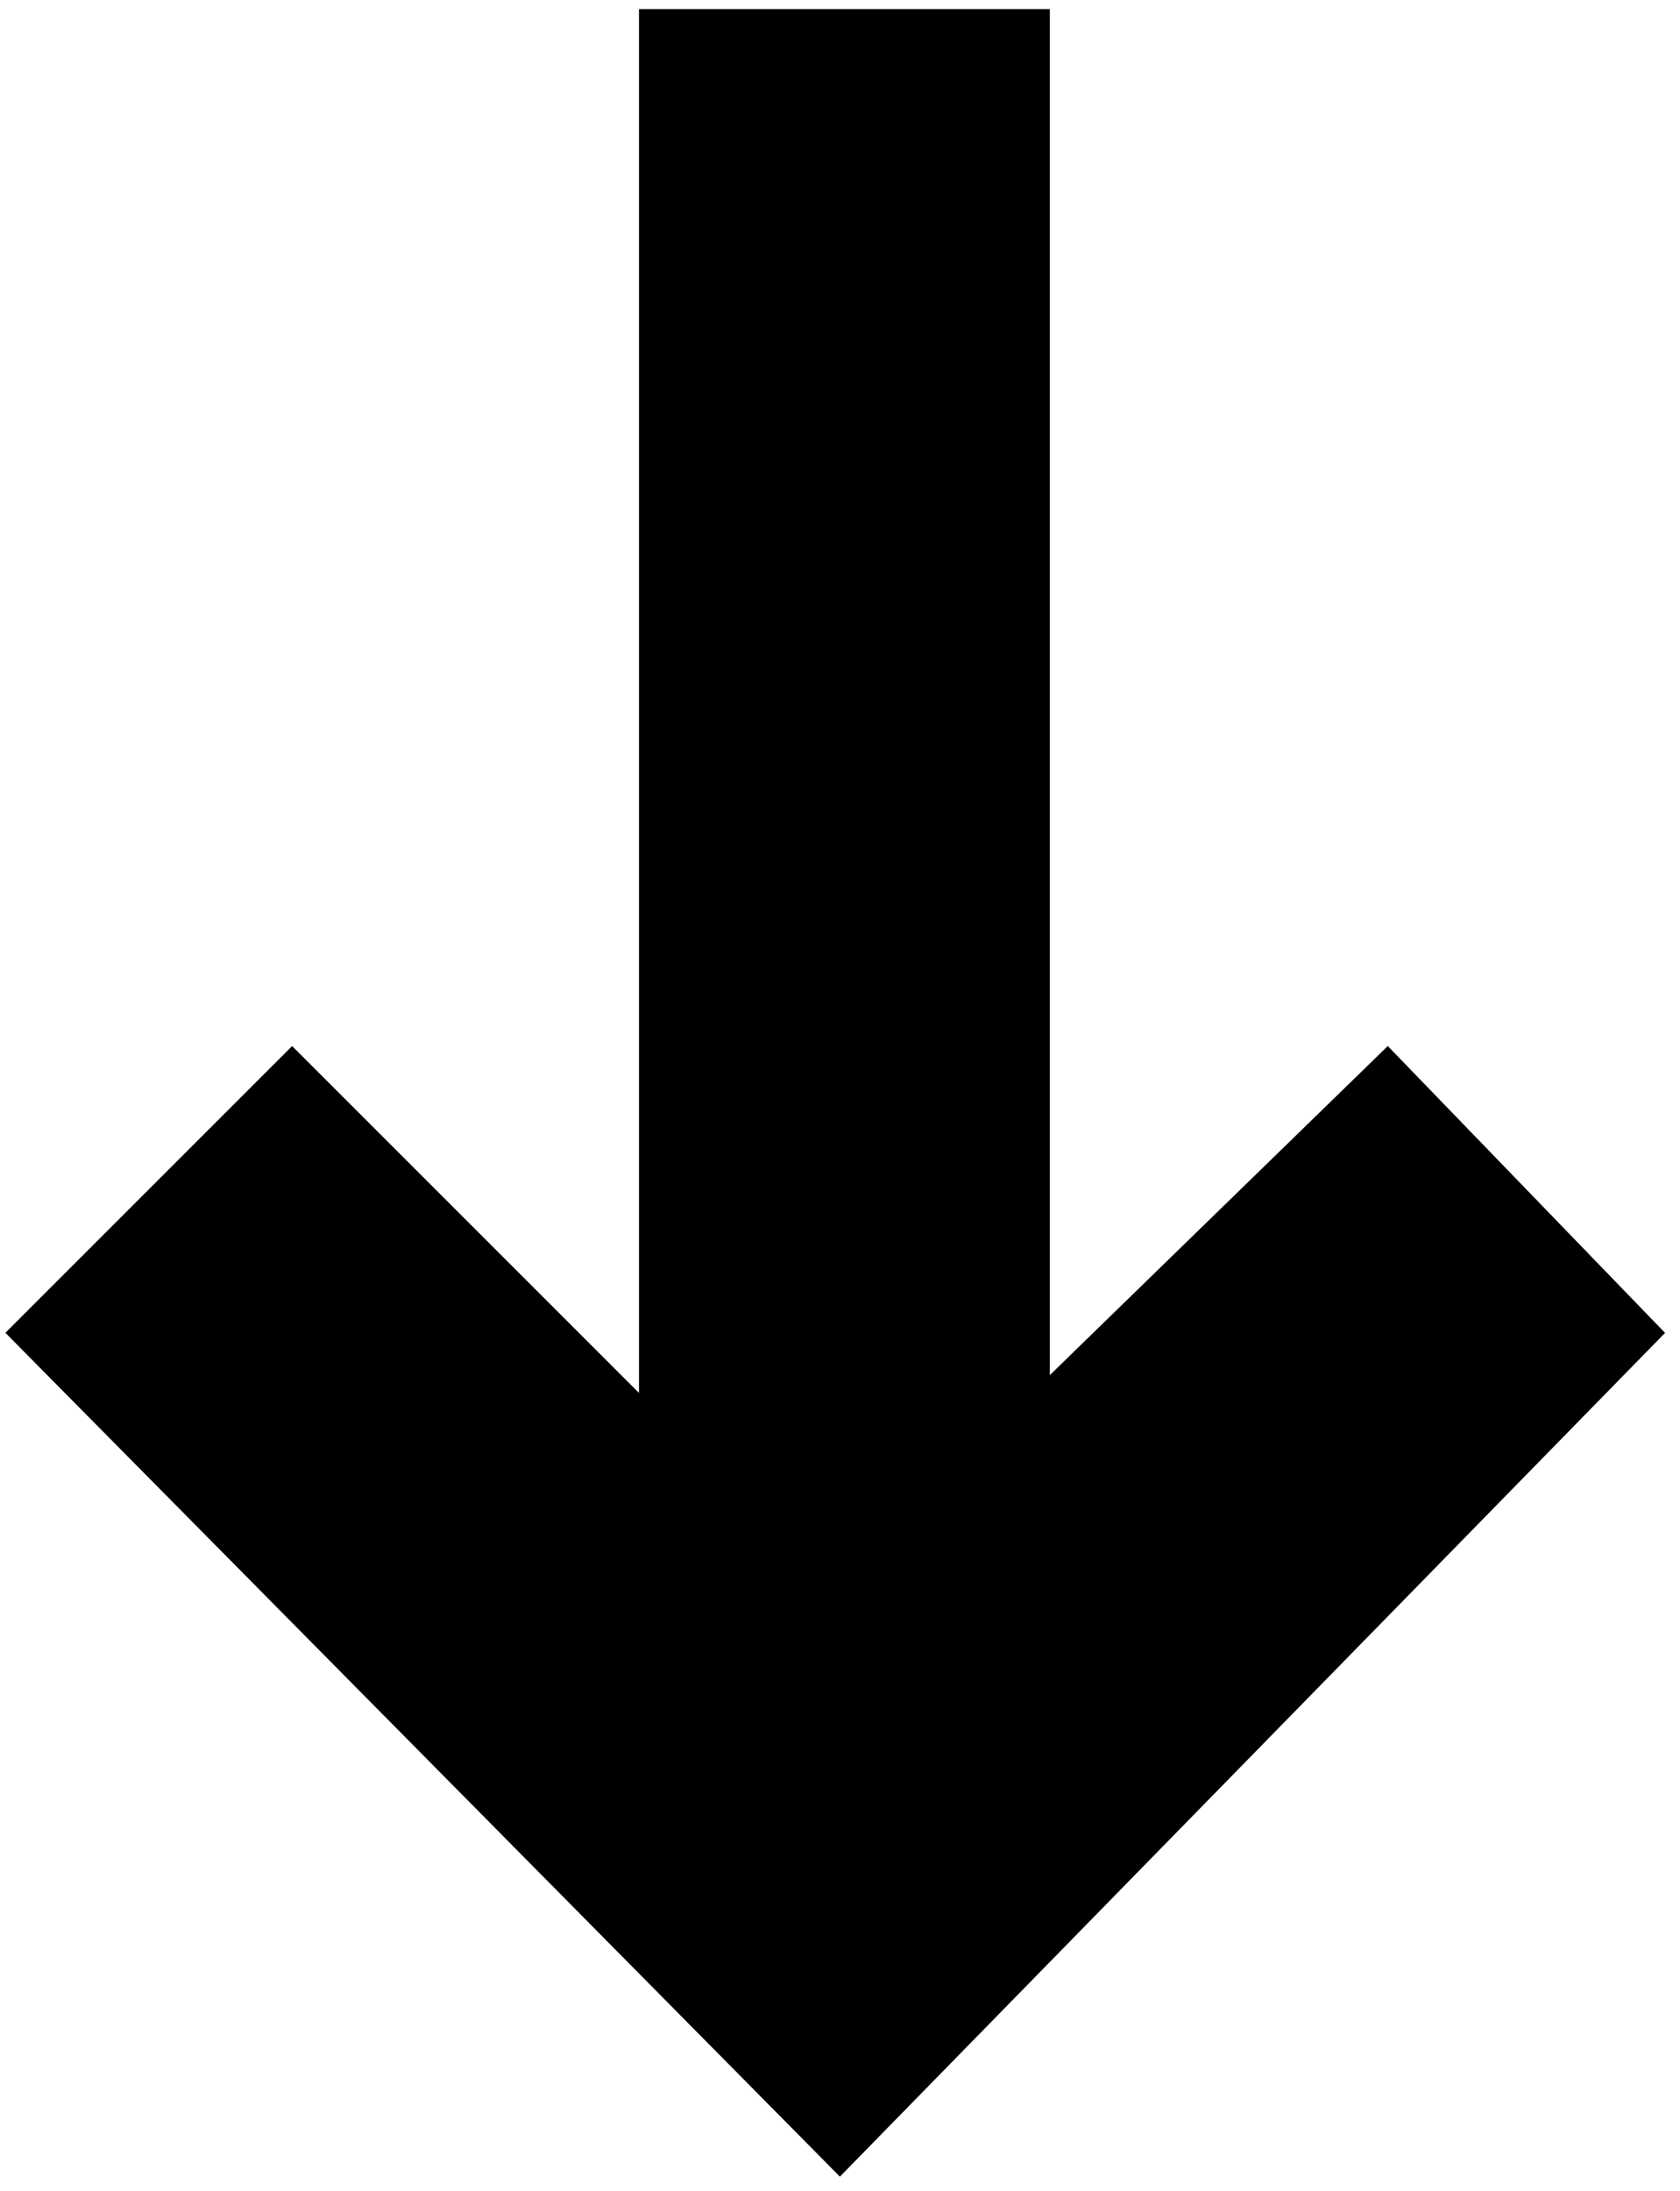
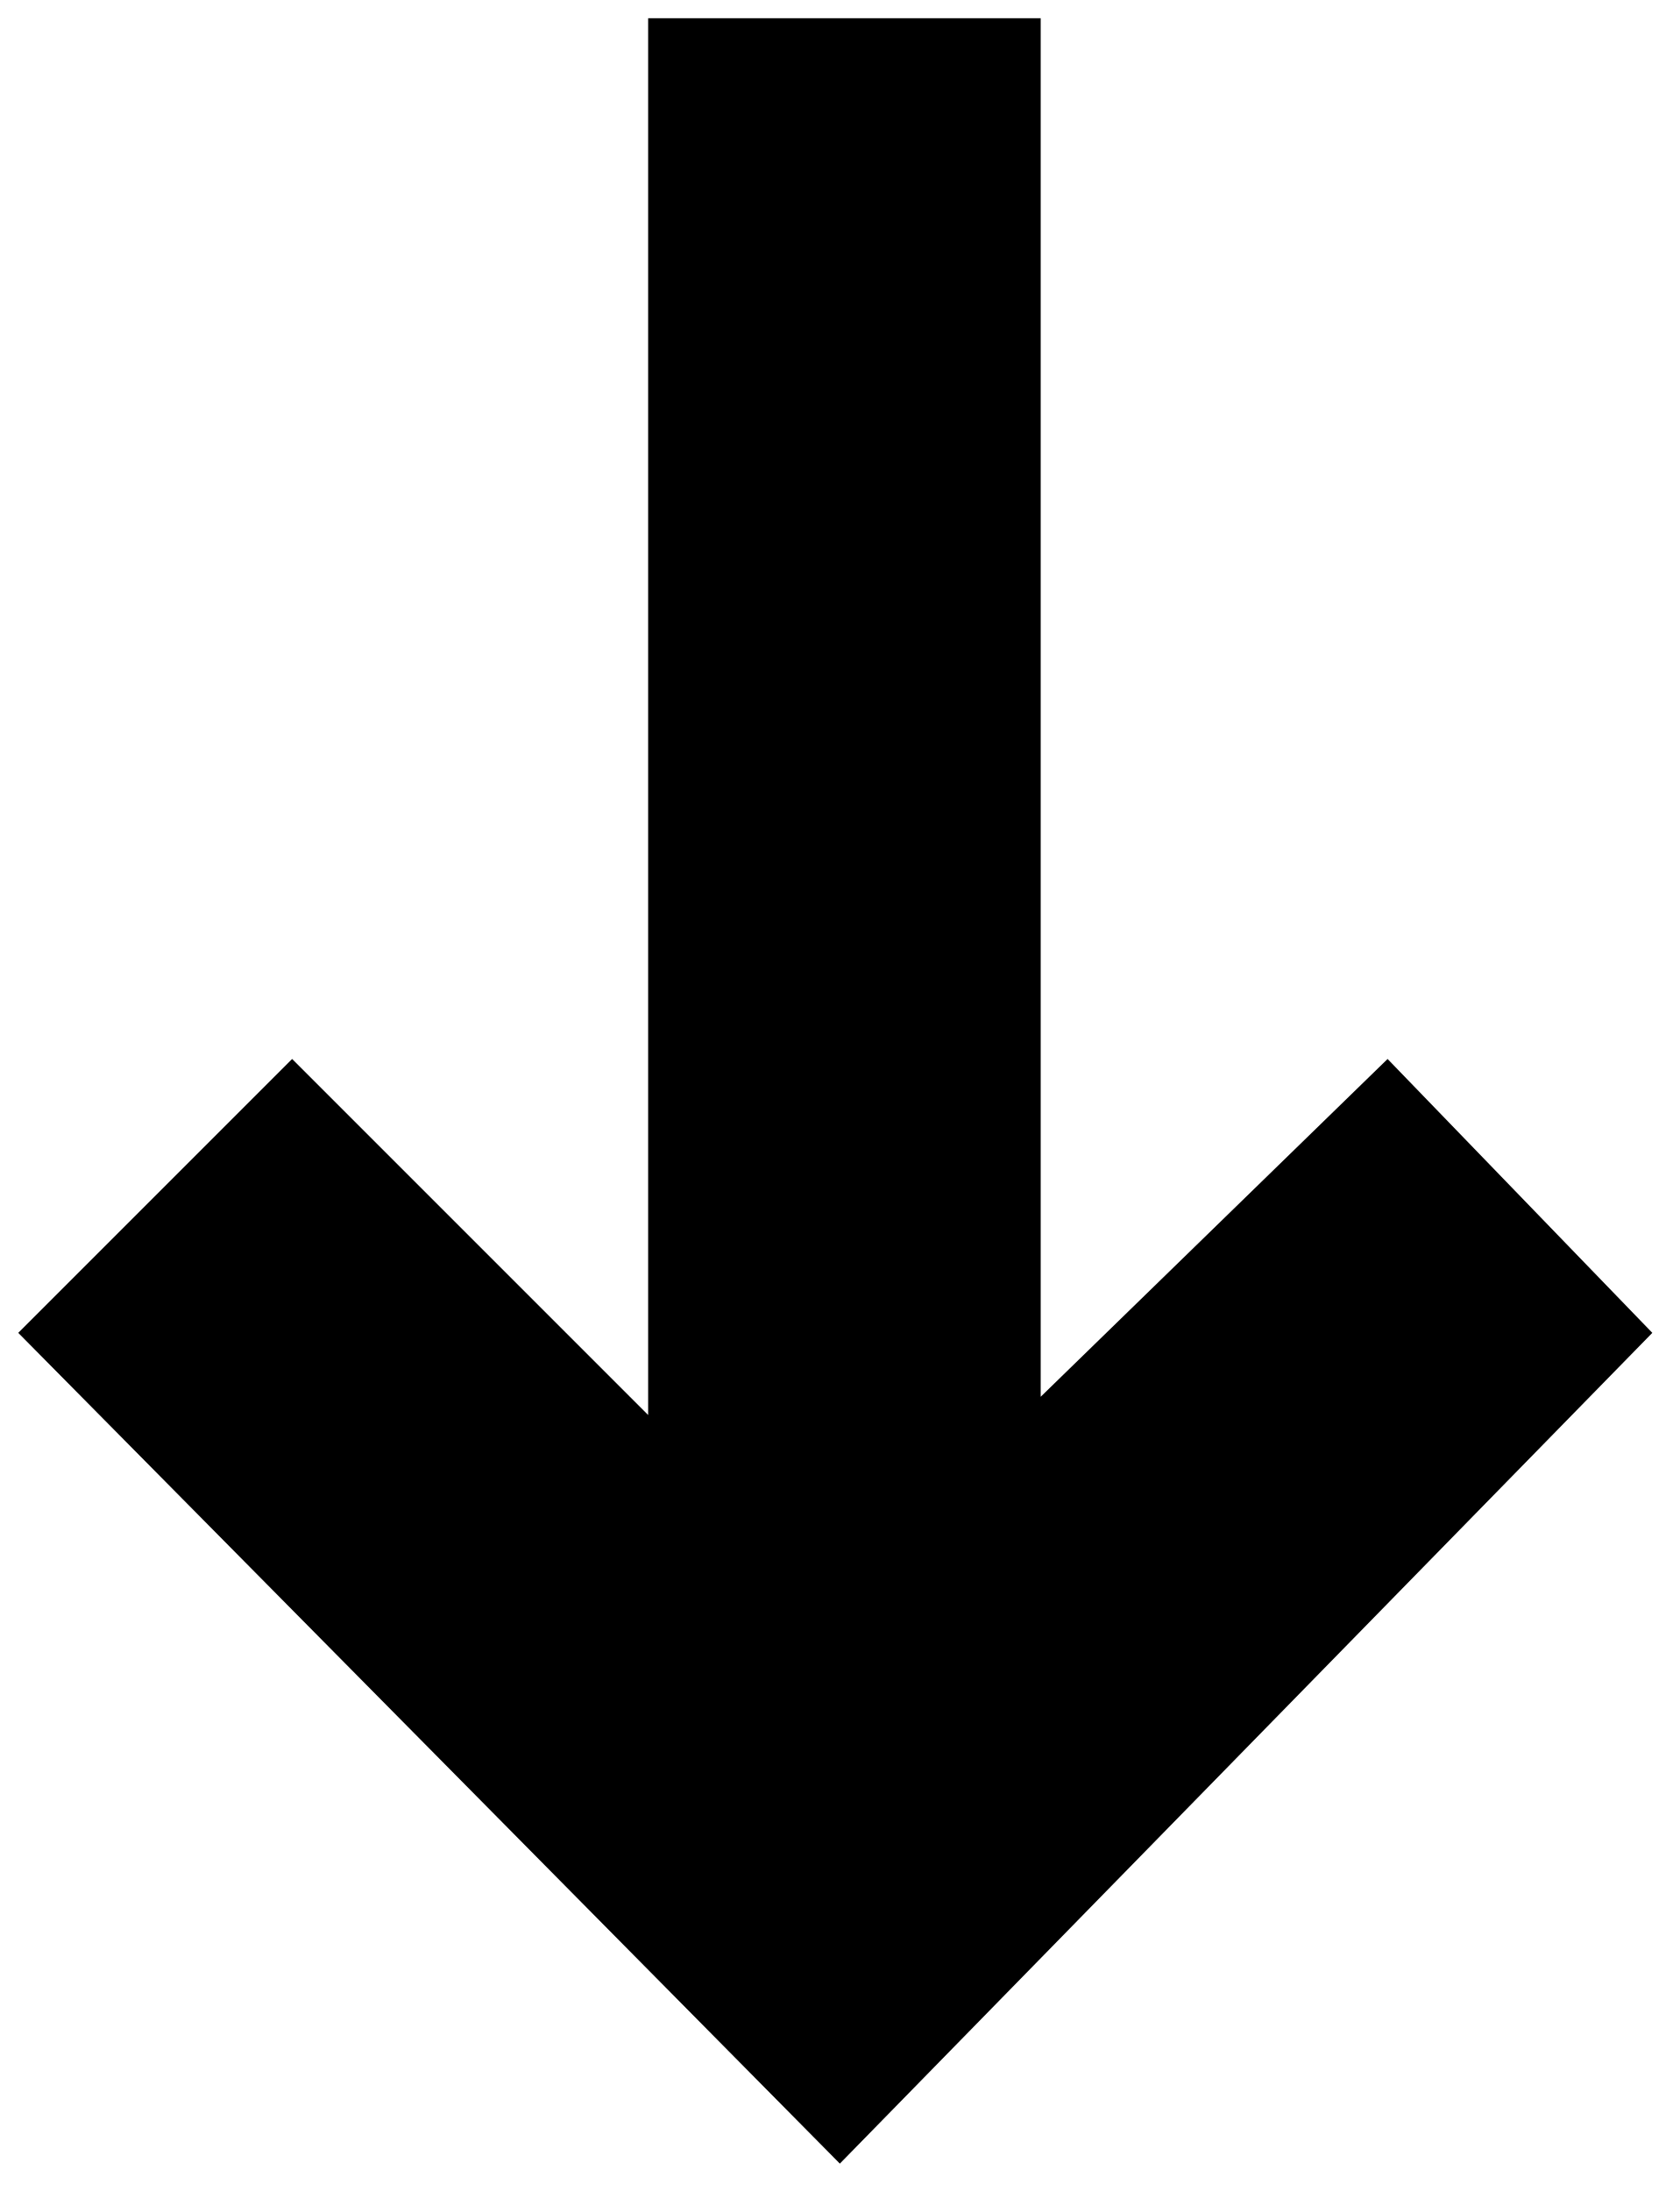
<svg xmlns="http://www.w3.org/2000/svg" viewBox="0 0 92 120" fill="none">
-   <path d="M57 1V76.5L76 58L90.5 73L46 118.5L1 73L16 58L35.5 77.5V1H57Z" fill="currentColor" stroke="currentColor" />
+   <path d="M57 1V76.5L76 58L90.5 73L46 118.5L1 73L16 58L35.5 77.5V1H57Z" fill="currentColor" />
</svg>
